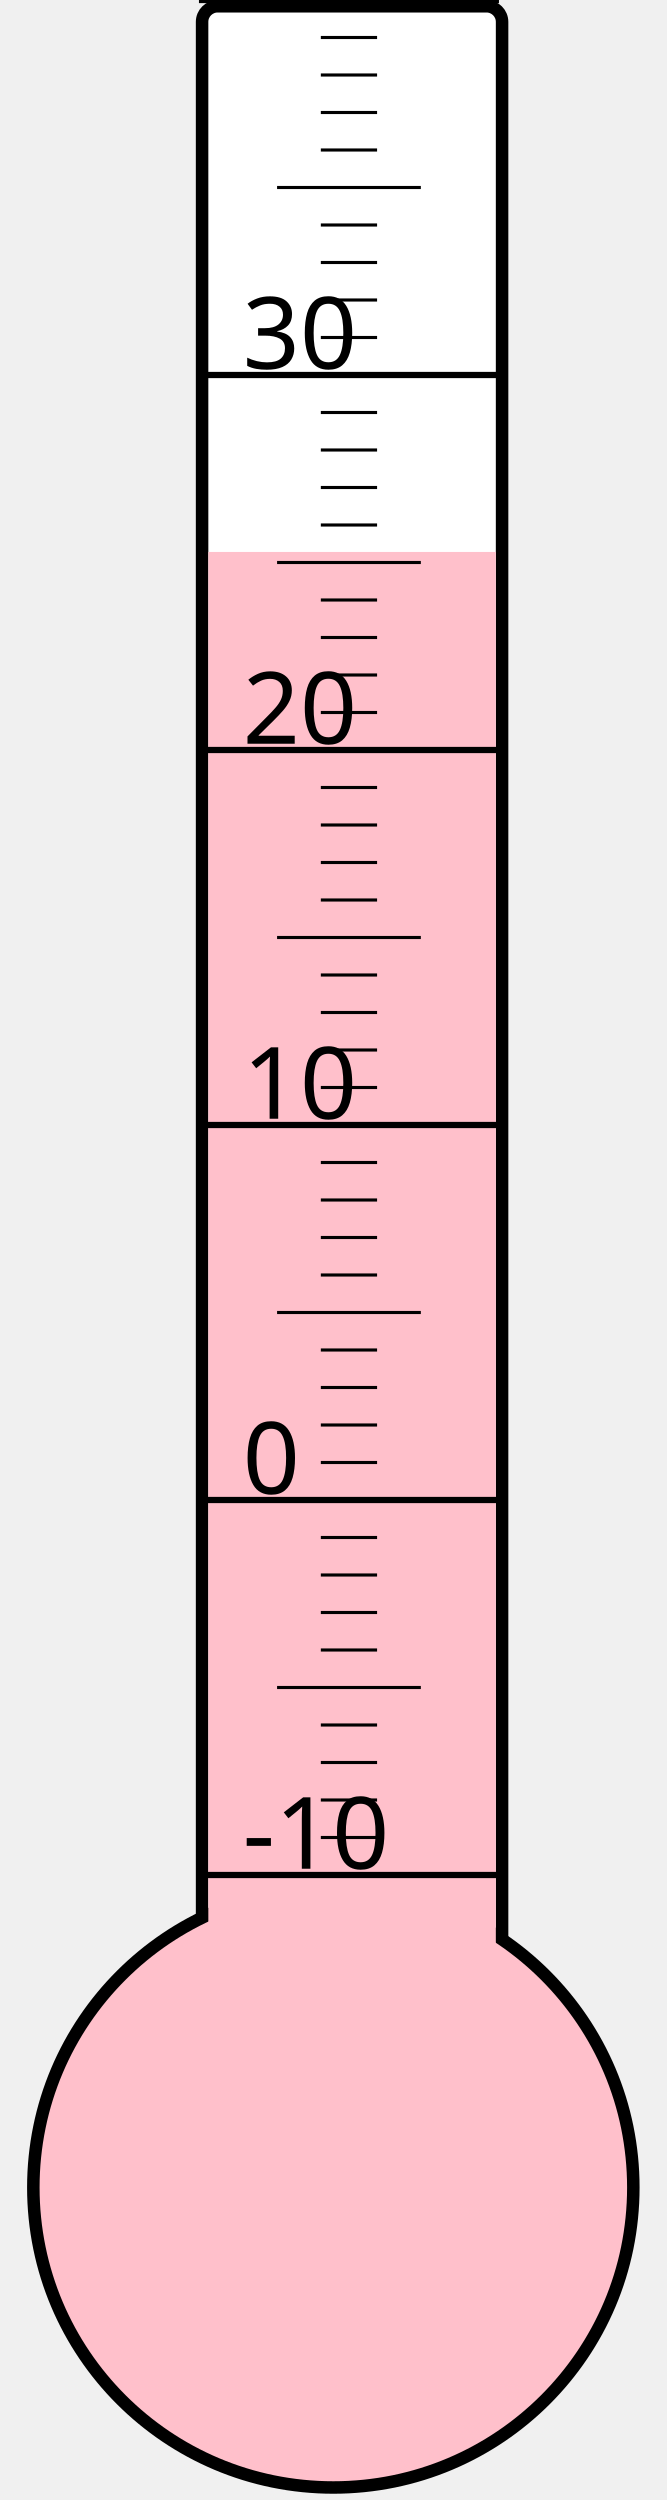
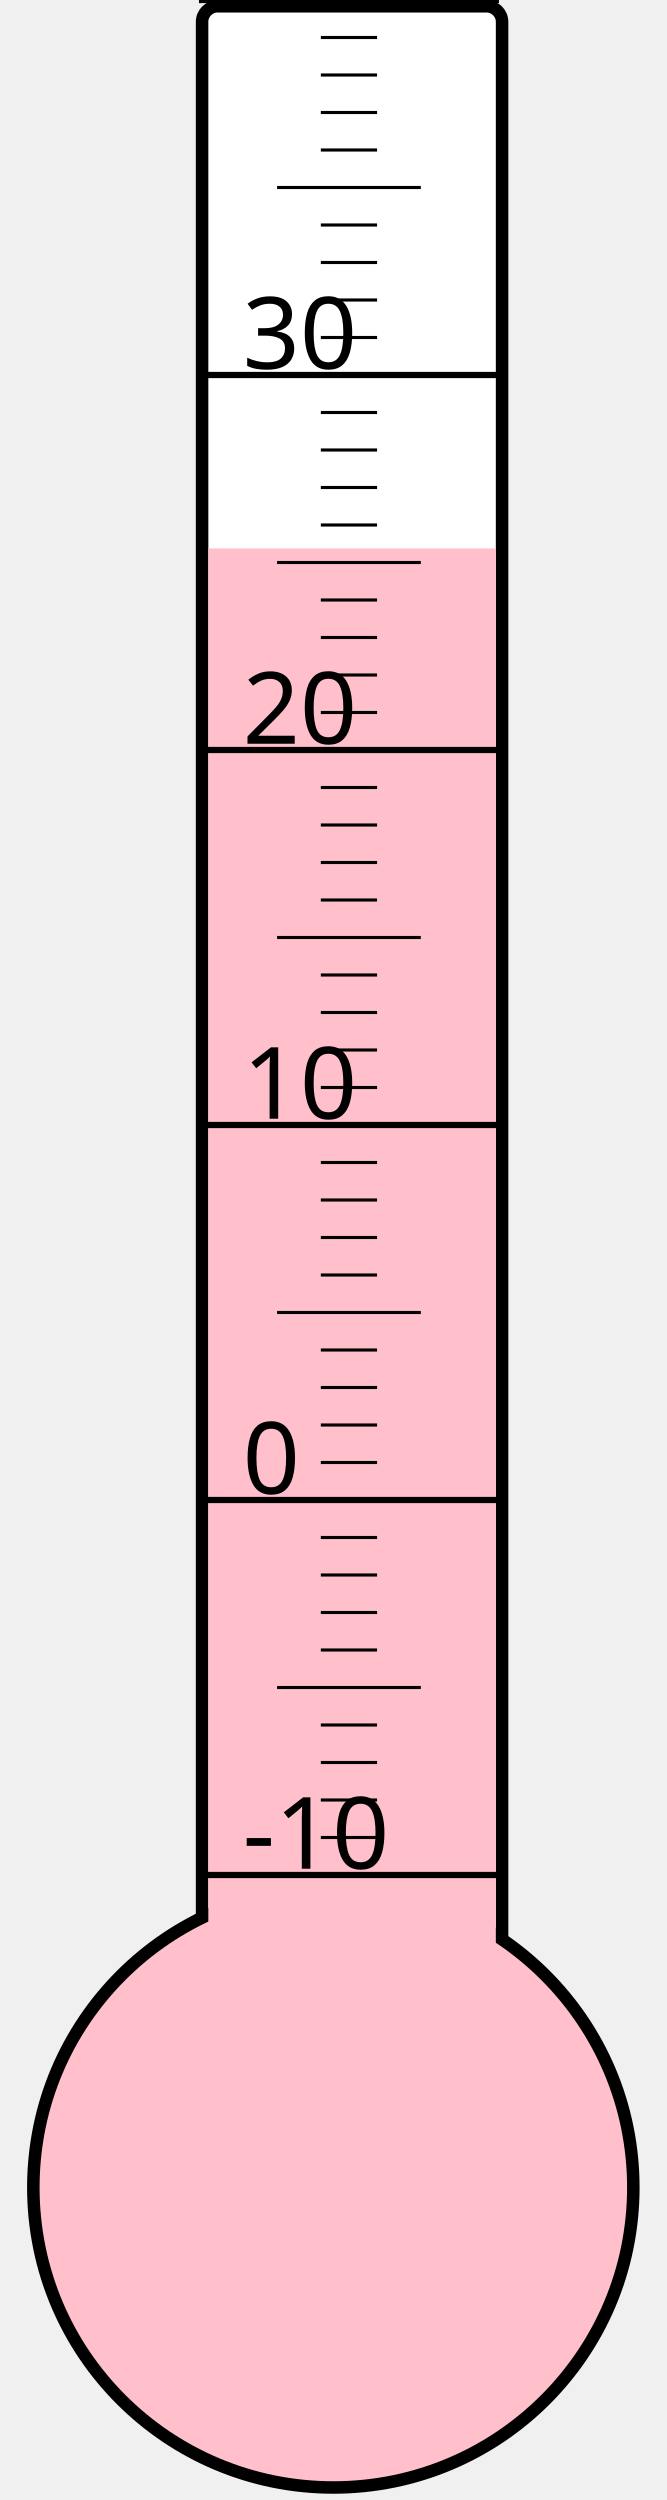
<svg xmlns="http://www.w3.org/2000/svg" width="40px" height="150px" viewBox="0 0 200 800">
  <rect width="200" height="800" x="0" y="0" style="fill: #ffffeb; fill-opacity: 0;" />
  <rect width="96" height="680" x="58" y="2" rx="5" ry="5" style="fill: white; fill-opacity: 1; stroke: black; stroke-width: 4;" />
  <circle cx="100" cy="700" r="96" style="fill: pink; stroke: black; stroke-width: 4;" />
-   <rect width="92" height="523.375" x="60" y="176.625" style="fill: pink; fill-opacity: 1; stroke-width: 0;" />
+   <rect width="92" height="524.5" x="60" y="175.5" style="fill: pink; fill-opacity: 1; stroke-width: 0;" />
  <text x="71" y="598" style="font-family: sans-serif; font-size: 24pt;">-10</text>
  <text x="71" y="478" style="font-family: sans-serif; font-size: 24pt;">0</text>
  <text x="71" y="358" style="font-family: sans-serif; font-size: 24pt;">10</text>
  <text x="71" y="238" style="font-family: sans-serif; font-size: 24pt;">20</text>
  <text x="71" y="118" style="font-family: sans-serif; font-size: 24pt;">30</text>
  <g style="stroke: black;">
    <line x1="57" y1="600" x2="153" y2="600" style="stroke-width: 2;" />
    <line x1="96" y1="588" x2="114" y2="588" style="stroke-width: 1;" />
    <line x1="96" y1="576" x2="114" y2="576" style="stroke-width: 1;" />
    <line x1="96" y1="564" x2="114" y2="564" style="stroke-width: 1;" />
    <line x1="96" y1="552" x2="114" y2="552" style="stroke-width: 1;" />
    <line x1="82" y1="540" x2="128" y2="540" style="stroke-width: 1;" />
    <line x1="96" y1="528" x2="114" y2="528" style="stroke-width: 1;" />
    <line x1="96" y1="516" x2="114" y2="516" style="stroke-width: 1;" />
    <line x1="96" y1="504" x2="114" y2="504" style="stroke-width: 1;" />
    <line x1="96" y1="492" x2="114" y2="492" style="stroke-width: 1;" />
    <line x1="57" y1="480" x2="153" y2="480" style="stroke-width: 2;" />
    <line x1="96" y1="468" x2="114" y2="468" style="stroke-width: 1;" />
    <line x1="96" y1="456" x2="114" y2="456" style="stroke-width: 1;" />
    <line x1="96" y1="444" x2="114" y2="444" style="stroke-width: 1;" />
    <line x1="96" y1="432" x2="114" y2="432" style="stroke-width: 1;" />
    <line x1="82" y1="420" x2="128" y2="420" style="stroke-width: 1;" />
    <line x1="96" y1="408" x2="114" y2="408" style="stroke-width: 1;" />
    <line x1="96" y1="396" x2="114" y2="396" style="stroke-width: 1;" />
    <line x1="96" y1="384" x2="114" y2="384" style="stroke-width: 1;" />
    <line x1="96" y1="372" x2="114" y2="372" style="stroke-width: 1;" />
    <line x1="57" y1="360" x2="153" y2="360" style="stroke-width: 2;" />
    <line x1="96" y1="348" x2="114" y2="348" style="stroke-width: 1;" />
    <line x1="96" y1="336" x2="114" y2="336" style="stroke-width: 1;" />
    <line x1="96" y1="324" x2="114" y2="324" style="stroke-width: 1;" />
    <line x1="96" y1="312" x2="114" y2="312" style="stroke-width: 1;" />
    <line x1="82" y1="300" x2="128" y2="300" style="stroke-width: 1;" />
    <line x1="96" y1="288" x2="114" y2="288" style="stroke-width: 1;" />
    <line x1="96" y1="276" x2="114" y2="276" style="stroke-width: 1;" />
    <line x1="96" y1="264" x2="114" y2="264" style="stroke-width: 1;" />
    <line x1="96" y1="252" x2="114" y2="252" style="stroke-width: 1;" />
    <line x1="57" y1="240" x2="153" y2="240" style="stroke-width: 2;" />
    <line x1="96" y1="228" x2="114" y2="228" style="stroke-width: 1;" />
    <line x1="96" y1="216" x2="114" y2="216" style="stroke-width: 1;" />
    <line x1="96" y1="204" x2="114" y2="204" style="stroke-width: 1;" />
    <line x1="96" y1="192" x2="114" y2="192" style="stroke-width: 1;" />
    <line x1="82" y1="180" x2="128" y2="180" style="stroke-width: 1;" />
    <line x1="96" y1="168" x2="114" y2="168" style="stroke-width: 1;" />
    <line x1="96" y1="156" x2="114" y2="156" style="stroke-width: 1;" />
    <line x1="96" y1="144" x2="114" y2="144" style="stroke-width: 1;" />
    <line x1="96" y1="132" x2="114" y2="132" style="stroke-width: 1;" />
    <line x1="57" y1="120" x2="153" y2="120" style="stroke-width: 2;" />
    <line x1="96" y1="108" x2="114" y2="108" style="stroke-width: 1;" />
    <line x1="96" y1="96" x2="114" y2="96" style="stroke-width: 1;" />
    <line x1="96" y1="84" x2="114" y2="84" style="stroke-width: 1;" />
    <line x1="96" y1="72" x2="114" y2="72" style="stroke-width: 1;" />
    <line x1="82" y1="60" x2="128" y2="60" style="stroke-width: 1;" />
    <line x1="96" y1="48" x2="114" y2="48" style="stroke-width: 1;" />
    <line x1="96" y1="36" x2="114" y2="36" style="stroke-width: 1;" />
    <line x1="96" y1="24" x2="114" y2="24" style="stroke-width: 1;" />
    <line x1="96" y1="12" x2="114" y2="12" style="stroke-width: 1;" />
    <line x1="57" y1="0" x2="153" y2="0" style="stroke-width: 2;" />
  </g>
</svg>
